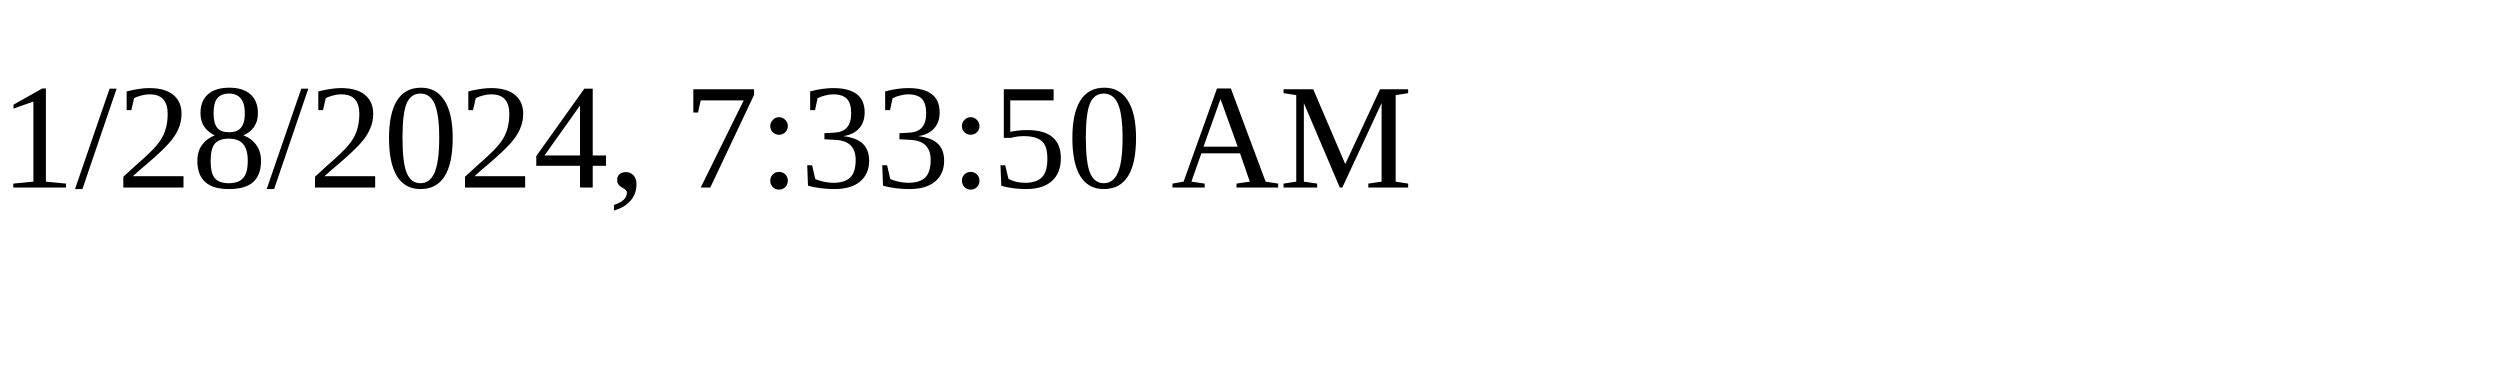
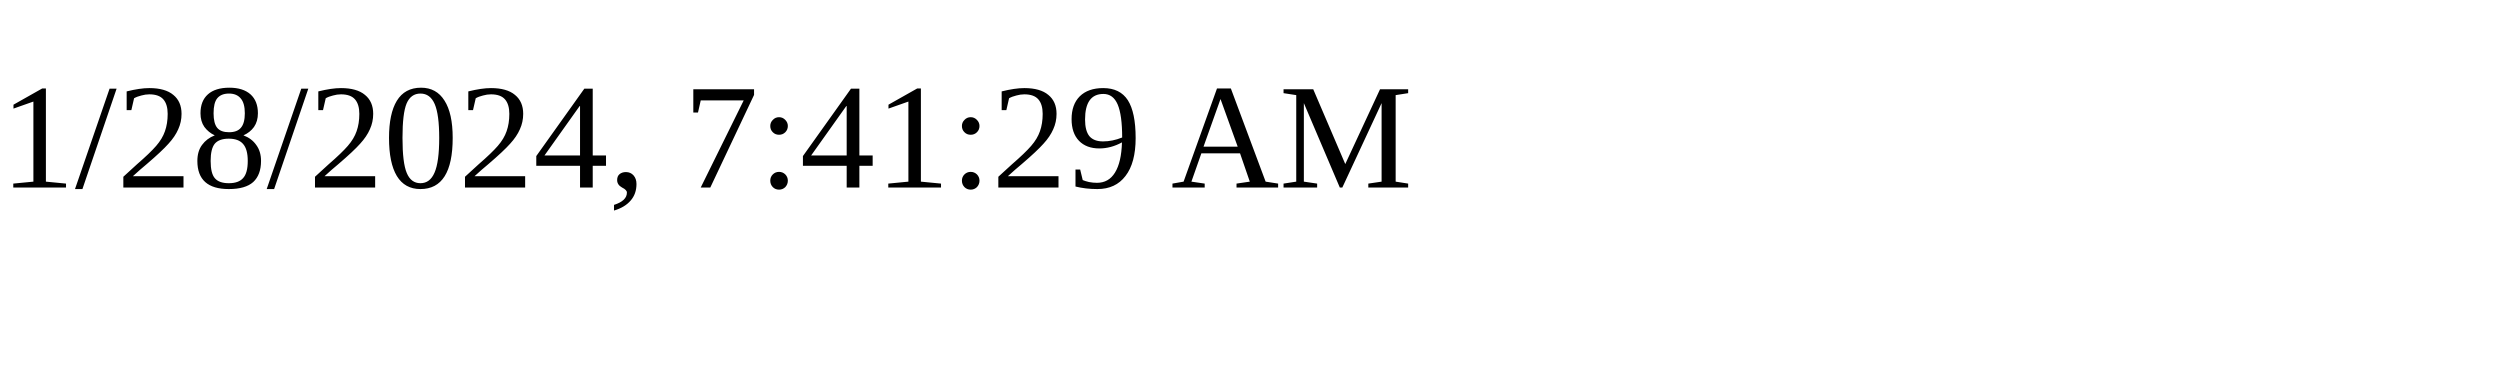
<svg xmlns="http://www.w3.org/2000/svg" height="30" width="200">
-   <text x="0" y="15">1/28/2024, 7:33:50 AM</text>
+   <text x="0" y="15">1/28/2024, 7:41:29 AM</text>
</svg>
